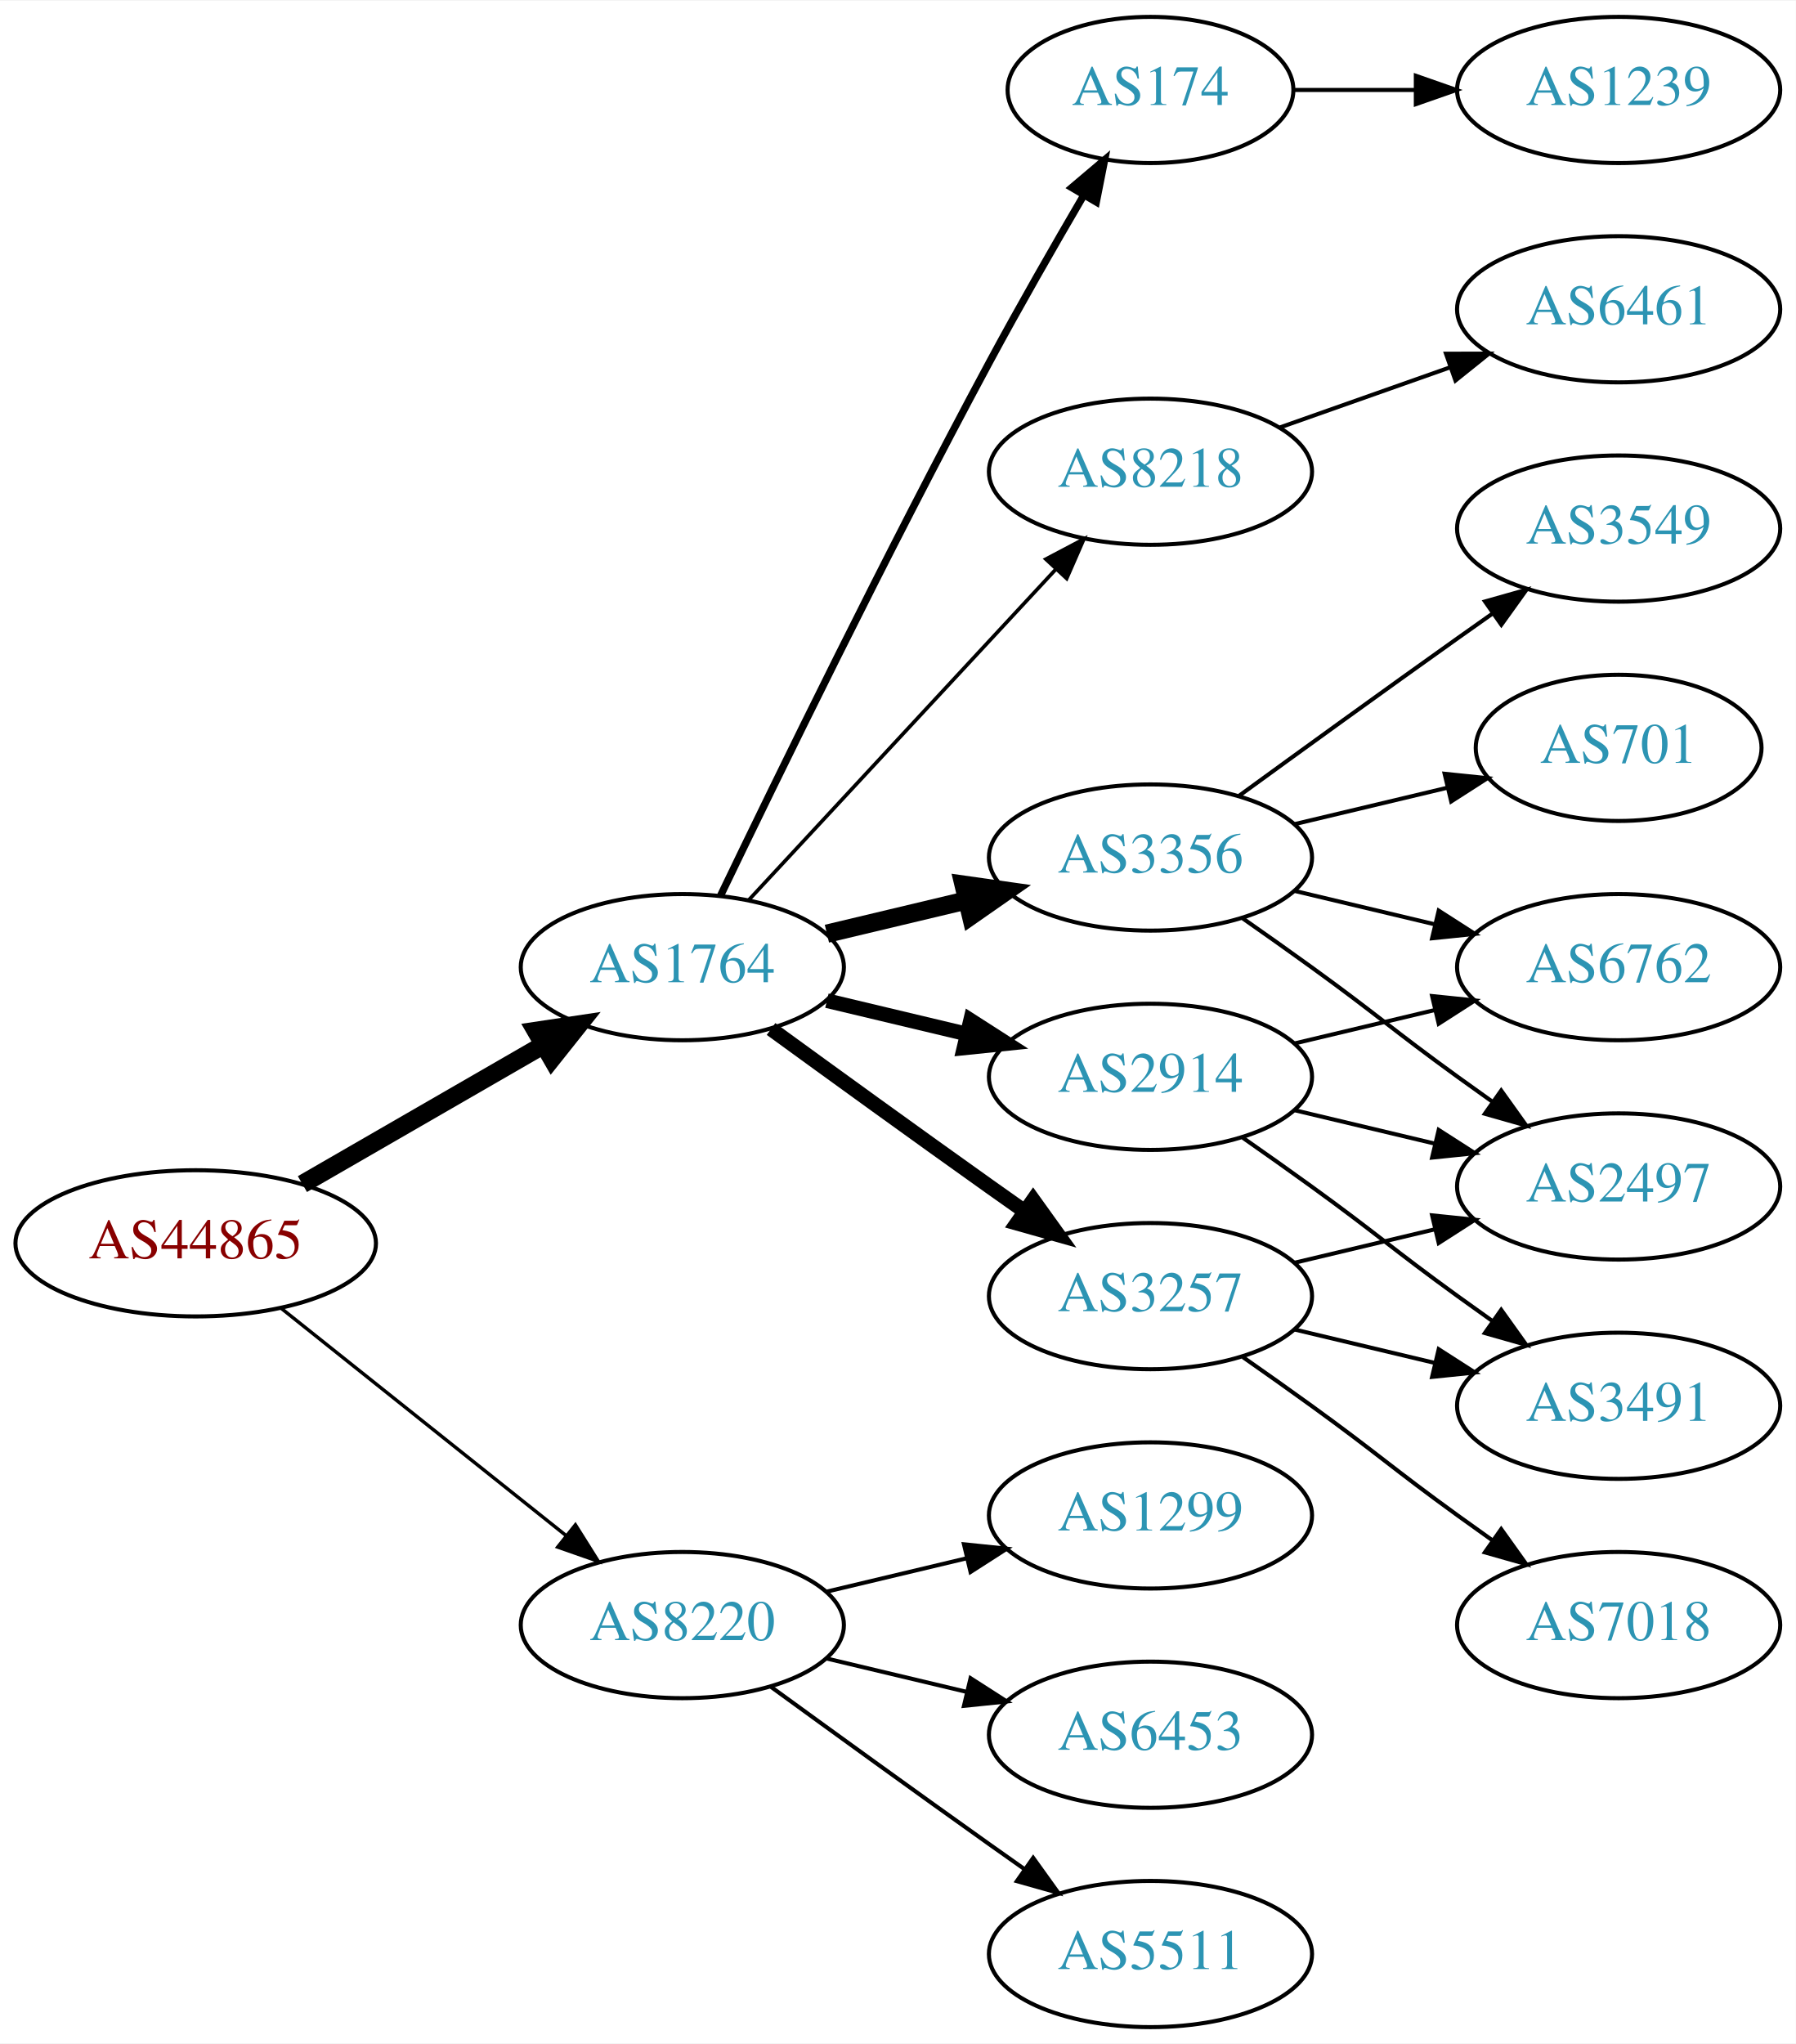
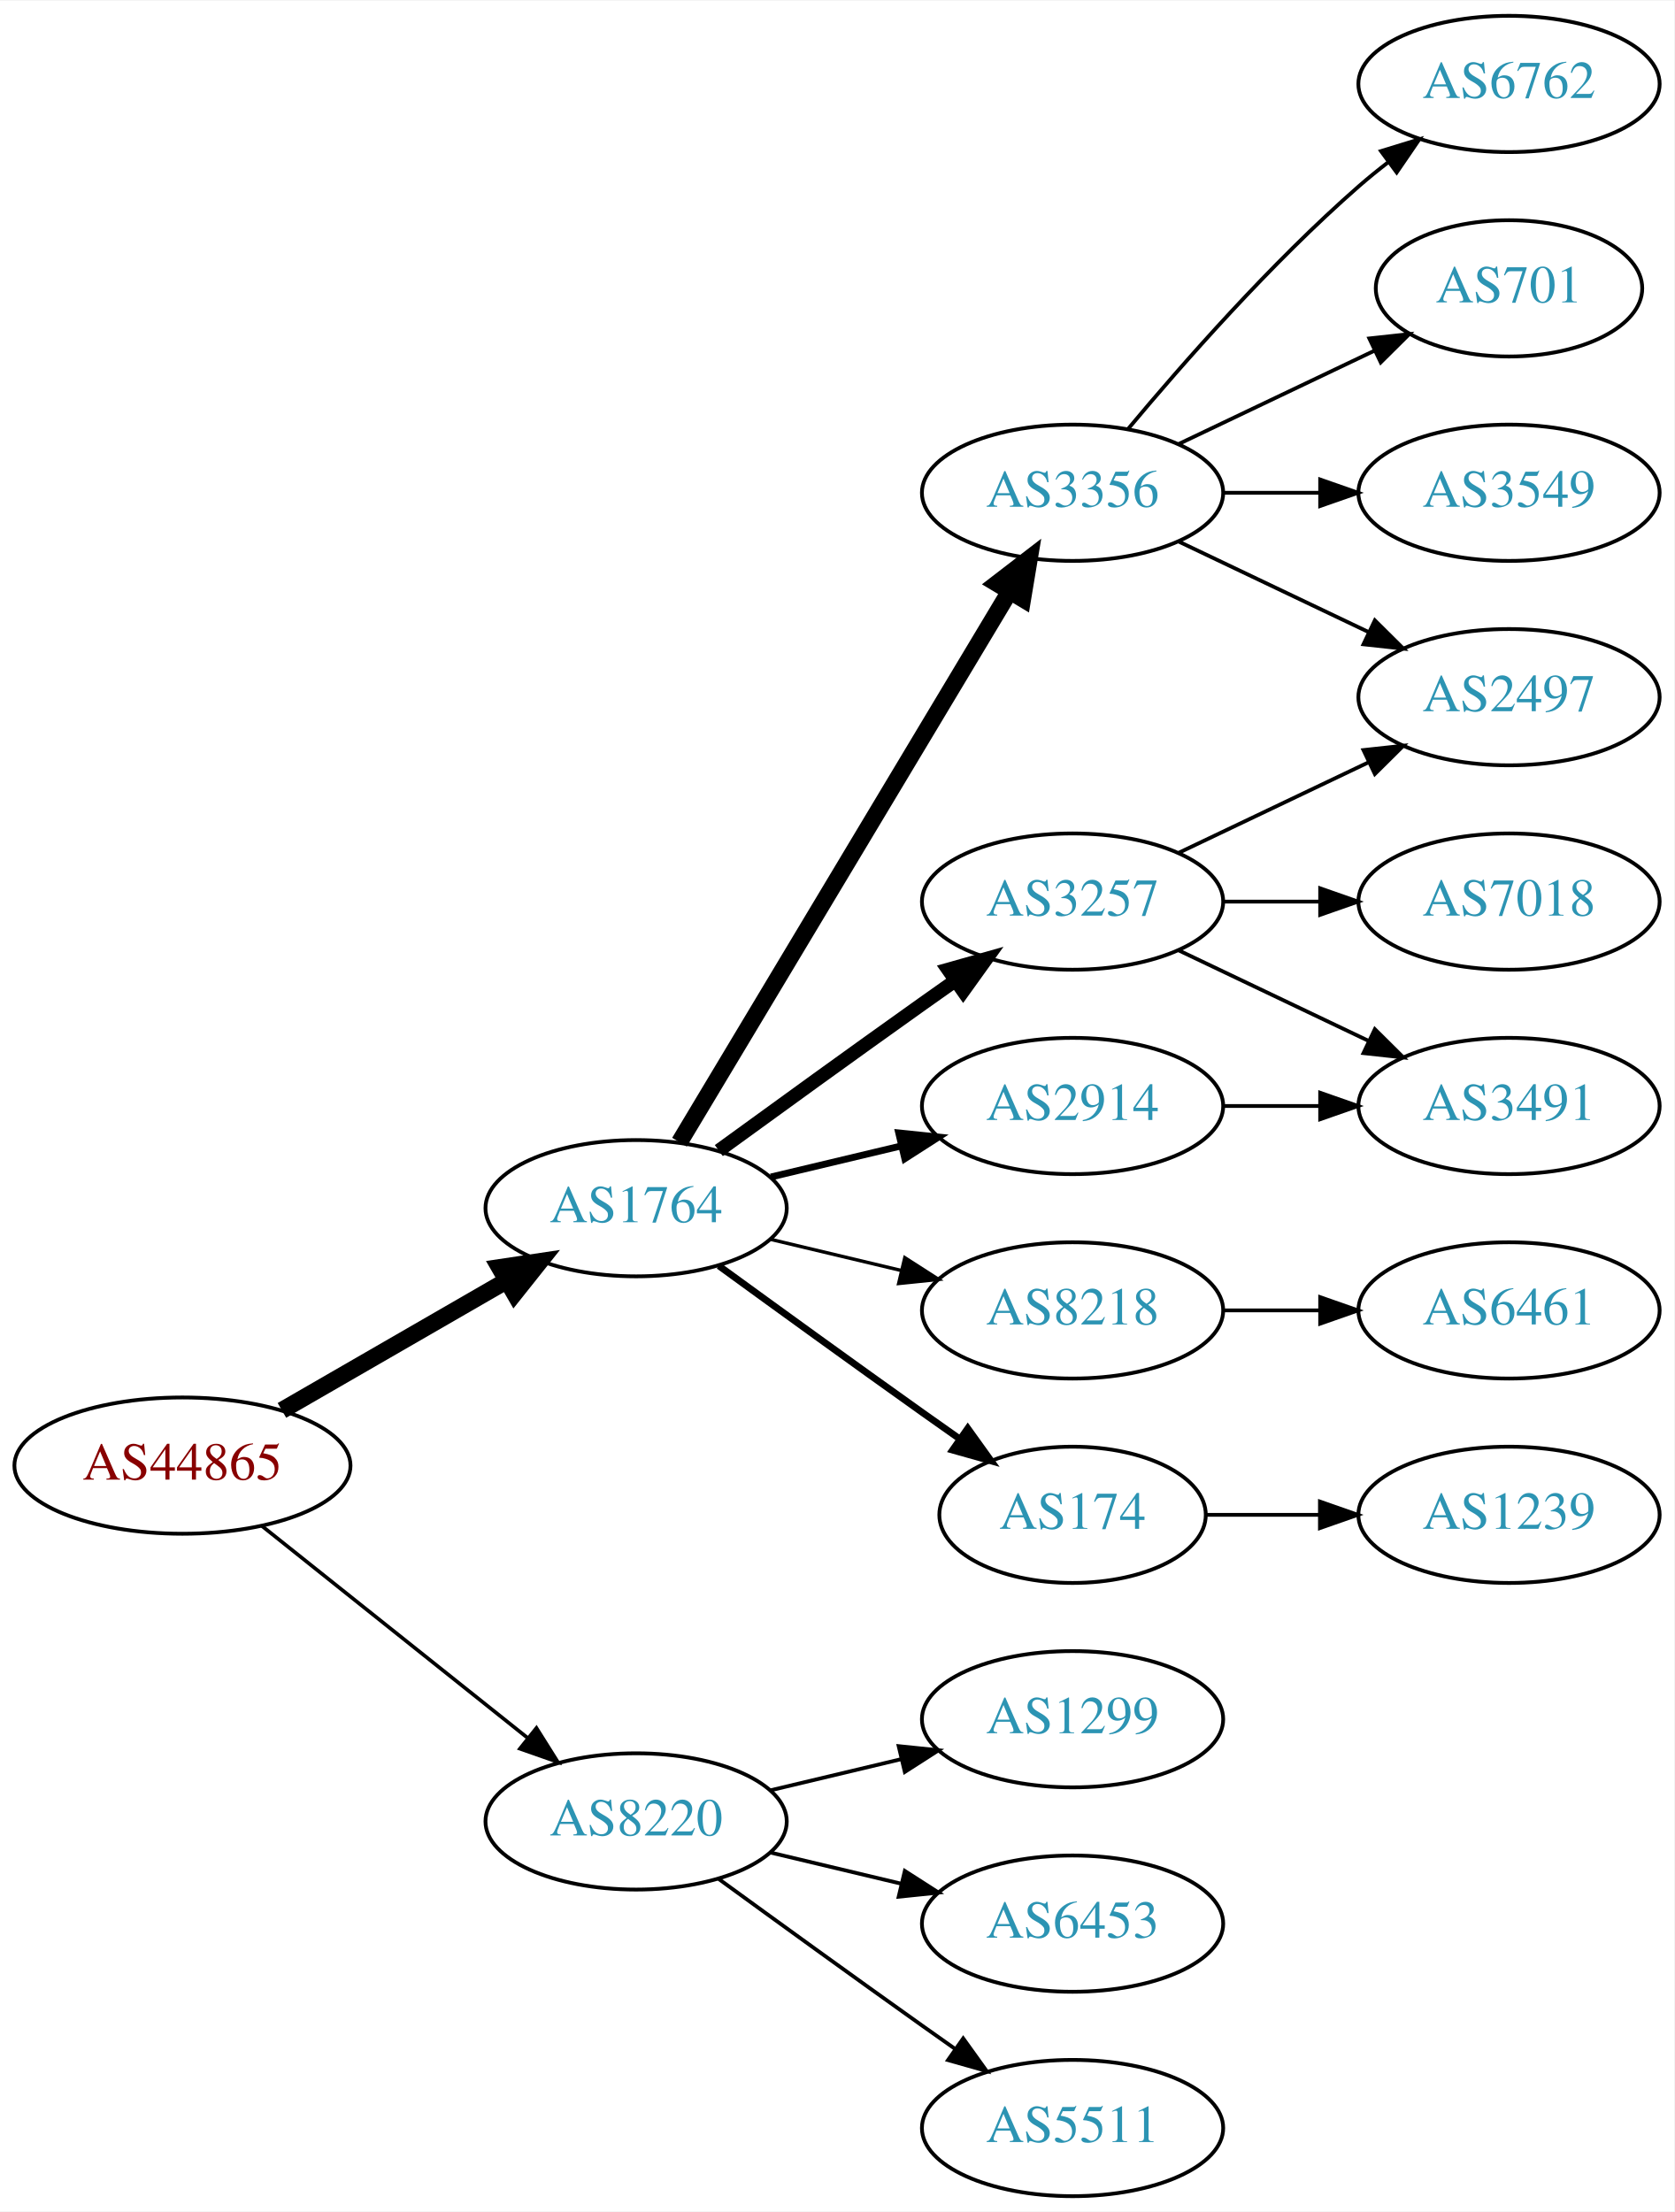
- <svg xmlns="http://www.w3.org/2000/svg" xmlns:xlink="http://www.w3.org/1999/xlink" width="442pt" height="503pt" viewBox="0.00 0.00 442.27 503.00">
-   <g id="graph0" class="graph" transform="scale(1 1) rotate(0) translate(4 499)">
-     <polygon fill="white" stroke="none" points="-4,4 -4,-499 438.271,-499 438.271,4 -4,4" />
+ <svg xmlns="http://www.w3.org/2000/svg" xmlns:xlink="http://www.w3.org/1999/xlink" width="442pt" height="584pt" viewBox="0.00 0.00 442.27 584.00">
+   <g id="graph0" class="graph" transform="scale(1 1) rotate(0) translate(4 580)">
+     <polygon fill="white" stroke="none" points="-4,4 -4,-580 438.271,-580 438.271,4 -4,4" />
    <g id="node1" class="node">
      <g id="a_node1">
        <a xlink:href="/asn/44865" xlink:title="AS44865 ~ derStandard.at GmbH [AT]">
          <ellipse fill="#ffffff" stroke="black" cx="44.196" cy="-193" rx="44.393" ry="18" />
          <text text-anchor="middle" x="44.196" y="-189.3" font-family="Times,serif" font-size="14.00" fill="#880000">AS44865</text>
        </a>
      </g>
    </g>
    <g id="node2" class="node">
      <g id="a_node2">
        <a xlink:href="/asn/1764" xlink:title="AS1764 ~ NEXTLAYER-AS [AT]">
          <ellipse fill="#ffffff" stroke="black" cx="164.039" cy="-261" rx="39.794" ry="18" />
          <text text-anchor="middle" x="164.039" y="-257.3" font-family="Times,serif" font-size="14.00" fill="#2c94b3">AS1764</text>
        </a>
      </g>
    </g>
    <g id="edge1" class="edge">
      <path fill="none" stroke="black" stroke-width="4.5" d="M70.476,-207.588C87.796,-217.582 110.947,-230.941 129.763,-241.799" />
      <polygon fill="black" stroke="black" stroke-width="4.5" points="127.978,-245.314 138.607,-246.902 131.914,-238.493 127.978,-245.314" />
    </g>
    <g id="node3" class="node">
      <g id="a_node3">
        <a xlink:href="/asn/8220" xlink:title="AS8220 ~ COLT [GB]">
          <ellipse fill="#ffffff" stroke="black" cx="164.039" cy="-99" rx="39.794" ry="18" />
          <text text-anchor="middle" x="164.039" y="-95.3" font-family="Times,serif" font-size="14.00" fill="#2c94b3">AS8220</text>
        </a>
      </g>
    </g>
    <g id="edge2" class="edge">
-       <path fill="none" stroke="black" stroke-width="0.844" d="M65.186,-177.054C84.518,-161.634 113.969,-138.141 135.512,-120.957" />
-       <polygon fill="black" stroke="black" stroke-width="0.844" points="137.708,-123.682 143.343,-114.71 133.343,-118.21 137.708,-123.682" />
+       <path fill="none" stroke="black" stroke-width="0.964" d="M65.186,-177.054C84.518,-161.634 113.969,-138.141 135.512,-120.957" />
+       <polygon fill="black" stroke="black" stroke-width="0.964" points="137.708,-123.682 143.343,-114.71 133.343,-118.21 137.708,-123.682" />
    </g>
    <g id="node4" class="node">
      <g id="a_node4">
-         <a xlink:href="/asn/3257" xlink:title="AS3257 ~ GTT [DE]">
-           <ellipse fill="#ffffff" stroke="black" cx="279.332" cy="-180" rx="39.794" ry="18" />
-           <text text-anchor="middle" x="279.332" y="-176.3" font-family="Times,serif" font-size="14.00" fill="#2c94b3">AS3257</text>
+         <a xlink:href="/asn/3356" xlink:title="AS3356 ~ Level 3 Parent, LLC [US]">
+           <ellipse fill="#ffffff" stroke="black" cx="279.332" cy="-450" rx="39.794" ry="18" />
+           <text text-anchor="middle" x="279.332" y="-446.3" font-family="Times,serif" font-size="14.00" fill="#2c94b3">AS3356</text>
        </a>
      </g>
    </g>
    <g id="edge3" class="edge">
-       <path fill="none" stroke="black" stroke-width="3.6" d="M185.887,-245.778C200.821,-234.909 221.435,-219.975 239.685,-207 242.506,-204.995 245.449,-202.915 248.397,-200.841" />
-       <polygon fill="black" stroke="black" stroke-width="3.6" points="250.443,-203.681 256.621,-195.074 246.424,-197.95 250.443,-203.681" />
+       <path fill="none" stroke="black" stroke-width="4.5" d="M175.494,-278.442C195.475,-311.775 239.18,-384.686 262.666,-423.866" />
+       <polygon fill="black" stroke="black" stroke-width="4.5" points="259.383,-426.048 267.902,-432.6 266.137,-421.999 259.383,-426.048" />
    </g>
    <g id="node5" class="node">
      <g id="a_node5">
-         <a xlink:href="/asn/3356" xlink:title="AS3356 ~ Level 3 Parent, LLC [US]">
-           <ellipse fill="#ffffff" stroke="black" cx="279.332" cy="-288" rx="39.794" ry="18" />
-           <text text-anchor="middle" x="279.332" y="-284.3" font-family="Times,serif" font-size="14.00" fill="#2c94b3">AS3356</text>
+         <a xlink:href="/asn/3257" xlink:title="AS3257 ~ GTT [DE]">
+           <ellipse fill="#ffffff" stroke="black" cx="279.332" cy="-342" rx="39.794" ry="18" />
+           <text text-anchor="middle" x="279.332" y="-338.3" font-family="Times,serif" font-size="14.00" fill="#2c94b3">AS3257</text>
        </a>
      </g>
    </g>
    <g id="edge4" class="edge">
-       <path fill="none" stroke="black" stroke-width="4.5" d="M199.646,-269.248C210.517,-271.838 222.671,-274.735 234.114,-277.462" />
-       <polygon fill="black" stroke="black" stroke-width="4.5" points="233.296,-281.315 243.936,-279.803 235.122,-273.654 233.296,-281.315" />
+       <path fill="none" stroke="black" stroke-width="3.6" d="M185.887,-276.222C200.821,-287.091 221.435,-302.025 239.685,-315 242.506,-317.005 245.449,-319.085 248.397,-321.159" />
+       <polygon fill="black" stroke="black" stroke-width="3.6" points="246.424,-324.05 256.621,-326.926 250.443,-318.319 246.424,-324.05" />
    </g>
    <g id="node6" class="node">
      <g id="a_node6">
-         <a xlink:href="/asn/2914" xlink:title="AS2914 ~ NTT America, Inc. [US]">
+         <a xlink:href="/asn/8218" xlink:title="AS8218 ~ legacy Neotelecoms [FR]">
          <ellipse fill="#ffffff" stroke="black" cx="279.332" cy="-234" rx="39.794" ry="18" />
-           <text text-anchor="middle" x="279.332" y="-230.3" font-family="Times,serif" font-size="14.00" fill="#2c94b3">AS2914</text>
+           <text text-anchor="middle" x="279.332" y="-230.3" font-family="Times,serif" font-size="14.00" fill="#2c94b3">AS8218</text>
        </a>
      </g>
    </g>
    <g id="edge5" class="edge">
-       <path fill="none" stroke="black" stroke-width="3.6" d="M199.646,-252.752C210.517,-250.162 222.671,-247.265 234.114,-244.538" />
-       <polygon fill="black" stroke="black" stroke-width="3.6" points="235.02,-247.92 243.936,-242.197 233.397,-241.111 235.02,-247.92" />
+       <path fill="none" stroke="black" stroke-width="0.9" d="M199.646,-252.752C210.517,-250.162 222.671,-247.265 234.114,-244.538" />
+       <polygon fill="black" stroke="black" stroke-width="0.9" points="235.02,-247.92 243.936,-242.197 233.397,-241.111 235.02,-247.92" />
    </g>
    <g id="node7" class="node">
      <g id="a_node7">
-         <a xlink:href="/asn/174" xlink:title="AS174 ~ Cogent Communications [US]">
-           <ellipse fill="#ffffff" stroke="black" cx="279.332" cy="-477" rx="35.194" ry="18" />
-           <text text-anchor="middle" x="279.332" y="-473.3" font-family="Times,serif" font-size="14.00" fill="#2c94b3">AS174</text>
+         <a xlink:href="/asn/2914" xlink:title="AS2914 ~ NTT America, Inc. [US]">
+           <ellipse fill="#ffffff" stroke="black" cx="279.332" cy="-288" rx="39.794" ry="18" />
+           <text text-anchor="middle" x="279.332" y="-284.3" font-family="Times,serif" font-size="14.00" fill="#2c94b3">AS2914</text>
        </a>
      </g>
    </g>
    <g id="edge6" class="edge">
-       <path fill="none" stroke="black" stroke-width="1.8" d="M173.443,-278.605C186.929,-306.659 214.452,-363.124 239.685,-410 247.04,-423.662 255.628,-438.641 262.839,-450.964" />
-       <polygon fill="black" stroke="black" stroke-width="1.8" points="259.953,-452.961 268.041,-459.804 265.986,-449.411 259.953,-452.961" />
+       <path fill="none" stroke="black" stroke-width="1.8" d="M199.646,-269.248C210.517,-271.838 222.671,-274.735 234.114,-277.462" />
+       <polygon fill="black" stroke="black" stroke-width="1.8" points="233.397,-280.889 243.936,-279.803 235.02,-274.08 233.397,-280.889" />
    </g>
    <g id="node8" class="node">
      <g id="a_node8">
-         <a xlink:href="/asn/8218" xlink:title="AS8218 ~ legacy Neotelecoms [FR]">
-           <ellipse fill="#ffffff" stroke="black" cx="279.332" cy="-383" rx="39.794" ry="18" />
-           <text text-anchor="middle" x="279.332" y="-379.3" font-family="Times,serif" font-size="14.00" fill="#2c94b3">AS8218</text>
+         <a xlink:href="/asn/174" xlink:title="AS174 ~ Cogent Communications [US]">
+           <ellipse fill="#ffffff" stroke="black" cx="279.332" cy="-180" rx="35.194" ry="18" />
+           <text text-anchor="middle" x="279.332" y="-176.3" font-family="Times,serif" font-size="14.00" fill="#2c94b3">AS174</text>
        </a>
      </g>
    </g>
    <g id="edge7" class="edge">
-       <path fill="none" stroke="black" stroke-width="0.9" d="M180.318,-277.453C199.829,-298.464 233.737,-334.978 256.108,-359.068" />
-       <polygon fill="black" stroke="black" stroke-width="0.9" points="253.563,-361.472 262.933,-366.418 258.693,-356.708 253.563,-361.472" />
+       <path fill="none" stroke="black" stroke-width="1.8" d="M185.887,-245.778C200.821,-234.909 221.435,-219.975 239.685,-207 242.895,-204.718 246.264,-202.339 249.619,-199.982" />
+       <polygon fill="black" stroke="black" stroke-width="1.8" points="251.647,-202.834 257.83,-194.23 247.631,-197.101 251.647,-202.834" />
    </g>
    <g id="node17" class="node">
      <g id="a_node17">
        <a xlink:href="/asn/1299" xlink:title="AS1299 ~ Telia Carrier [EU]">
          <ellipse fill="#ffffff" stroke="black" cx="279.332" cy="-126" rx="39.794" ry="18" />
          <text text-anchor="middle" x="279.332" y="-122.3" font-family="Times,serif" font-size="14.00" fill="#2c94b3">AS1299</text>
        </a>
      </g>
    </g>
-     <g id="edge20" class="edge">
+     <g id="edge18" class="edge">
      <path fill="none" stroke="black" d="M199.646,-107.248C210.517,-109.838 222.671,-112.735 234.114,-115.462" />
      <polygon fill="black" stroke="black" points="233.397,-118.889 243.936,-117.803 235.02,-112.08 233.397,-118.889" />
    </g>
    <g id="node18" class="node">
      <g id="a_node18">
        <a xlink:href="/asn/6453" xlink:title="AS6453 ~ TATA COMMUNICATIONS (AMERICA) INC [US]">
          <ellipse fill="#ffffff" stroke="black" cx="279.332" cy="-72" rx="39.794" ry="18" />
          <text text-anchor="middle" x="279.332" y="-68.3" font-family="Times,serif" font-size="14.00" fill="#2c94b3">AS6453</text>
        </a>
      </g>
    </g>
-     <g id="edge21" class="edge">
+     <g id="edge19" class="edge">
      <path fill="none" stroke="black" d="M199.646,-90.752C210.517,-88.162 222.671,-85.265 234.114,-82.538" />
      <polygon fill="black" stroke="black" points="235.02,-85.92 243.936,-80.197 233.397,-79.111 235.02,-85.92" />
    </g>
    <g id="node19" class="node">
      <g id="a_node19">
        <a xlink:href="/asn/5511" xlink:title="AS5511 ~ Orange S.A. [FR]">
          <ellipse fill="#ffffff" stroke="black" cx="279.332" cy="-18" rx="39.794" ry="18" />
          <text text-anchor="middle" x="279.332" y="-14.3" font-family="Times,serif" font-size="14.00" fill="#2c94b3">AS5511</text>
        </a>
      </g>
    </g>
-     <g id="edge22" class="edge">
+     <g id="edge20" class="edge">
      <path fill="none" stroke="black" d="M185.887,-83.778C200.821,-72.909 221.435,-57.975 239.685,-45 242.506,-42.995 245.449,-40.915 248.397,-38.841" />
      <polygon fill="black" stroke="black" points="250.443,-41.681 256.621,-33.074 246.424,-35.95 250.443,-41.681" />
    </g>
+     <g id="node9" class="node">
+       <g id="a_node9">
+         <a xlink:href="/asn/2497" xlink:title="AS2497 ~ Internet Initiative Japan Inc. [JP]">
+           <ellipse fill="#ffffff" stroke="black" cx="394.625" cy="-396" rx="39.794" ry="18" />
+           <text text-anchor="middle" x="394.625" y="-392.3" font-family="Times,serif" font-size="14.00" fill="#2c94b3">AS2497</text>
+         </a>
+       </g>
+     </g>
+     <g id="edge8" class="edge">
+       <path fill="none" stroke="black" d="M307.468,-437.066C322.462,-429.919 341.283,-420.948 357.506,-413.215" />
+       <polygon fill="black" stroke="black" points="359.188,-416.291 366.71,-408.829 356.177,-409.972 359.188,-416.291" />
+     </g>
    <g id="node10" class="node">
      <g id="a_node10">
-         <a xlink:href="/asn/2497" xlink:title="AS2497 ~ Internet Initiative Japan Inc. [JP]">
-           <ellipse fill="#ffffff" stroke="black" cx="394.625" cy="-207" rx="39.794" ry="18" />
-           <text text-anchor="middle" x="394.625" y="-203.3" font-family="Times,serif" font-size="14.00" fill="#2c94b3">AS2497</text>
-         </a>
-       </g>
-     </g>
-     <g id="edge17" class="edge">
-       <path fill="none" stroke="black" d="M314.939,-188.248C325.81,-190.838 337.964,-193.735 349.407,-196.462" />
-       <polygon fill="black" stroke="black" points="348.69,-199.889 359.229,-198.803 350.313,-193.08 348.69,-199.889" />
-     </g>
-     <g id="node13" class="node">
-       <g id="a_node13">
-         <a xlink:href="/asn/3491" xlink:title="AS3491 ~ PCCW Global, Inc. [US]">
-           <ellipse fill="#ffffff" stroke="black" cx="394.625" cy="-153" rx="39.794" ry="18" />
-           <text text-anchor="middle" x="394.625" y="-149.3" font-family="Times,serif" font-size="14.00" fill="#2c94b3">AS3491</text>
-         </a>
-       </g>
-     </g>
-     <g id="edge16" class="edge">
-       <path fill="none" stroke="black" d="M314.939,-171.752C325.81,-169.162 337.964,-166.265 349.407,-163.538" />
-       <polygon fill="black" stroke="black" points="350.313,-166.92 359.229,-161.197 348.69,-160.111 350.313,-166.92" />
-     </g>
-     <g id="node14" class="node">
-       <g id="a_node14">
-         <a xlink:href="/asn/7018" xlink:title="AS7018 ~ AT&amp;T Services, Inc. [US]">
-           <ellipse fill="#ffffff" stroke="black" cx="394.625" cy="-99" rx="39.794" ry="18" />
-           <text text-anchor="middle" x="394.625" y="-95.3" font-family="Times,serif" font-size="14.00" fill="#2c94b3">AS7018</text>
-         </a>
-       </g>
-     </g>
-     <g id="edge15" class="edge">
-       <path fill="none" stroke="black" d="M302.089,-164.991C307.623,-161.121 313.542,-156.936 318.978,-153 335.178,-141.271 338.778,-137.729 354.978,-126 357.781,-123.971 360.712,-121.875 363.653,-119.79" />
-       <polygon fill="black" stroke="black" points="365.704,-122.627 371.868,-114.009 361.675,-116.903 365.704,-122.627" />
-     </g>
-     <g id="node9" class="node">
-       <g id="a_node9">
-         <a xlink:href="/asn/3549" xlink:title="AS3549 ~ Level 3 Parent, LLC [US]">
-           <ellipse fill="#ffffff" stroke="black" cx="394.625" cy="-369" rx="39.794" ry="18" />
-           <text text-anchor="middle" x="394.625" y="-365.3" font-family="Times,serif" font-size="14.00" fill="#2c94b3">AS3549</text>
-         </a>
-       </g>
-     </g>
-     <g id="edge8" class="edge">
-       <path fill="none" stroke="black" d="M301.18,-303.222C316.114,-314.091 336.727,-329.025 354.978,-342 357.799,-344.005 360.742,-346.085 363.69,-348.159" />
-       <polygon fill="black" stroke="black" points="361.717,-351.05 371.914,-353.926 365.736,-345.319 361.717,-351.05" />
+         <a xlink:href="/asn/6762" xlink:title="AS6762 ~ TELECOM ITALIA SPARKLE S.p.A. [IT]">
+           <ellipse fill="#ffffff" stroke="black" cx="394.625" cy="-558" rx="39.794" ry="18" />
+           <text text-anchor="middle" x="394.625" y="-554.3" font-family="Times,serif" font-size="14.00" fill="#2c94b3">AS6762</text>
+         </a>
+       </g>
    </g>
    <g id="edge9" class="edge">
-       <path fill="none" stroke="black" d="M302.089,-272.991C307.623,-269.121 313.542,-264.936 318.978,-261 335.178,-249.271 338.778,-245.729 354.978,-234 357.781,-231.971 360.712,-229.875 363.653,-227.79" />
-       <polygon fill="black" stroke="black" points="365.704,-230.627 371.868,-222.009 361.675,-224.903 365.704,-230.627" />
+       <path fill="none" stroke="black" d="M293.962,-466.817C308.244,-483.929 331.791,-510.745 354.978,-531 357.444,-533.154 360.082,-535.294 362.78,-537.372" />
+       <polygon fill="black" stroke="black" points="360.805,-540.264 370.934,-543.37 364.953,-534.625 360.805,-540.264" />
    </g>
    <g id="node11" class="node">
      <g id="a_node11">
        <a xlink:href="/asn/701" xlink:title="AS701 ~ UUNET [US]">
-           <ellipse fill="#ffffff" stroke="black" cx="394.625" cy="-315" rx="35.194" ry="18" />
-           <text text-anchor="middle" x="394.625" y="-311.3" font-family="Times,serif" font-size="14.00" fill="#2c94b3">AS701</text>
+           <ellipse fill="#ffffff" stroke="black" cx="394.625" cy="-504" rx="35.194" ry="18" />
+           <text text-anchor="middle" x="394.625" y="-500.3" font-family="Times,serif" font-size="14.00" fill="#2c94b3">AS701</text>
        </a>
      </g>
    </g>
    <g id="edge10" class="edge">
-       <path fill="none" stroke="black" d="M314.939,-296.248C326.733,-299.058 340.038,-302.229 352.306,-305.153" />
-       <polygon fill="black" stroke="black" points="351.772,-308.624 362.311,-307.537 353.394,-301.814 351.772,-308.624" />
+       <path fill="none" stroke="black" d="M307.468,-462.934C322.9,-470.29 342.385,-479.577 358.92,-487.459" />
+       <polygon fill="black" stroke="black" points="357.729,-490.768 368.262,-491.911 360.741,-484.449 357.729,-490.768" />
    </g>
    <g id="node12" class="node">
      <g id="a_node12">
-         <a xlink:href="/asn/6762" xlink:title="AS6762 ~ TELECOM ITALIA SPARKLE S.p.A. [IT]">
-           <ellipse fill="#ffffff" stroke="black" cx="394.625" cy="-261" rx="39.794" ry="18" />
-           <text text-anchor="middle" x="394.625" y="-257.3" font-family="Times,serif" font-size="14.00" fill="#2c94b3">AS6762</text>
+         <a xlink:href="/asn/3549" xlink:title="AS3549 ~ Level 3 Parent, LLC [US]">
+           <ellipse fill="#ffffff" stroke="black" cx="394.625" cy="-450" rx="39.794" ry="18" />
+           <text text-anchor="middle" x="394.625" y="-446.3" font-family="Times,serif" font-size="14.00" fill="#2c94b3">AS3549</text>
        </a>
      </g>
    </g>
    <g id="edge11" class="edge">
-       <path fill="none" stroke="black" d="M314.939,-279.752C325.81,-277.162 337.964,-274.265 349.407,-271.538" />
-       <polygon fill="black" stroke="black" points="350.313,-274.92 359.229,-269.197 348.69,-268.111 350.313,-274.92" />
+       <path fill="none" stroke="black" d="M319.004,-450C327.207,-450 335.971,-450 344.503,-450" />
+       <polygon fill="black" stroke="black" points="344.742,-453.5 354.742,-450 344.742,-446.5 344.742,-453.5" />
    </g>
    <g id="edge13" class="edge">
-       <path fill="none" stroke="black" d="M314.939,-225.752C325.81,-223.162 337.964,-220.265 349.407,-217.538" />
-       <polygon fill="black" stroke="black" points="350.313,-220.92 359.229,-215.197 348.69,-214.111 350.313,-220.92" />
+       <path fill="none" stroke="black" d="M307.468,-354.934C322.462,-362.081 341.283,-371.052 357.506,-378.785" />
+       <polygon fill="black" stroke="black" points="356.177,-382.028 366.71,-383.171 359.188,-375.709 356.177,-382.028" />
+     </g>
+     <g id="node13" class="node">
+       <g id="a_node13">
+         <a xlink:href="/asn/7018" xlink:title="AS7018 ~ ATT-INTERNET4 [US]">
+           <ellipse fill="#ffffff" stroke="black" cx="394.625" cy="-342" rx="39.794" ry="18" />
+           <text text-anchor="middle" x="394.625" y="-338.3" font-family="Times,serif" font-size="14.00" fill="#2c94b3">AS7018</text>
+         </a>
+       </g>
    </g>
    <g id="edge12" class="edge">
-       <path fill="none" stroke="black" d="M314.939,-242.248C325.81,-244.838 337.964,-247.735 349.407,-250.462" />
-       <polygon fill="black" stroke="black" points="348.69,-253.889 359.229,-252.803 350.313,-247.08 348.69,-253.889" />
+       <path fill="none" stroke="black" d="M319.004,-342C327.207,-342 335.971,-342 344.503,-342" />
+       <polygon fill="black" stroke="black" points="344.742,-345.5 354.742,-342 344.742,-338.5 344.742,-345.5" />
+     </g>
+     <g id="node14" class="node">
+       <g id="a_node14">
+         <a xlink:href="/asn/3491" xlink:title="AS3491 ~ PCCW Global, Inc. [US]">
+           <ellipse fill="#ffffff" stroke="black" cx="394.625" cy="-288" rx="39.794" ry="18" />
+           <text text-anchor="middle" x="394.625" y="-284.3" font-family="Times,serif" font-size="14.00" fill="#2c94b3">AS3491</text>
+         </a>
+       </g>
    </g>
    <g id="edge14" class="edge">
-       <path fill="none" stroke="black" d="M302.089,-218.991C307.623,-215.121 313.542,-210.936 318.978,-207 335.178,-195.271 338.778,-191.729 354.978,-180 357.781,-177.971 360.712,-175.875 363.653,-173.79" />
-       <polygon fill="black" stroke="black" points="365.704,-176.627 371.868,-168.009 361.675,-170.903 365.704,-176.627" />
+       <path fill="none" stroke="black" d="M307.468,-329.066C322.462,-321.919 341.283,-312.948 357.506,-305.215" />
+       <polygon fill="black" stroke="black" points="359.188,-308.291 366.71,-300.829 356.177,-301.972 359.188,-308.291" />
+     </g>
+     <g id="node15" class="node">
+       <g id="a_node15">
+         <a xlink:href="/asn/6461" xlink:title="AS6461 ~ Zayo Bandwidth [US]">
+           <ellipse fill="#ffffff" stroke="black" cx="394.625" cy="-234" rx="39.794" ry="18" />
+           <text text-anchor="middle" x="394.625" y="-230.3" font-family="Times,serif" font-size="14.00" fill="#2c94b3">AS6461</text>
+         </a>
+       </g>
+     </g>
+     <g id="edge15" class="edge">
+       <path fill="none" stroke="black" d="M319.004,-234C327.207,-234 335.971,-234 344.503,-234" />
+       <polygon fill="black" stroke="black" points="344.742,-237.5 354.742,-234 344.742,-230.5 344.742,-237.5" />
+     </g>
+     <g id="edge16" class="edge">
+       <path fill="none" stroke="black" d="M319.004,-288C327.207,-288 335.971,-288 344.503,-288" />
+       <polygon fill="black" stroke="black" points="344.742,-291.5 354.742,-288 344.742,-284.5 344.742,-291.5" />
    </g>
    <g id="node16" class="node">
      <g id="a_node16">
        <a xlink:href="/asn/1239" xlink:title="AS1239 ~ Sprint [US]">
-           <ellipse fill="#ffffff" stroke="black" cx="394.625" cy="-477" rx="39.794" ry="18" />
-           <text text-anchor="middle" x="394.625" y="-473.3" font-family="Times,serif" font-size="14.00" fill="#2c94b3">AS1239</text>
-         </a>
-       </g>
-     </g>
-     <g id="edge19" class="edge">
-       <path fill="none" stroke="black" d="M314.631,-477C324.008,-477 334.358,-477 344.393,-477" />
-       <polygon fill="black" stroke="black" points="344.681,-480.5 354.681,-477 344.681,-473.5 344.681,-480.5" />
-     </g>
-     <g id="node15" class="node">
-       <g id="a_node15">
-         <a xlink:href="/asn/6461" xlink:title="AS6461 ~ Zayo Bandwidth [US]">
-           <ellipse fill="#ffffff" stroke="black" cx="394.625" cy="-423" rx="39.794" ry="18" />
-           <text text-anchor="middle" x="394.625" y="-419.3" font-family="Times,serif" font-size="14.00" fill="#2c94b3">AS6461</text>
-         </a>
-       </g>
-     </g>
-     <g id="edge18" class="edge">
-       <path fill="none" stroke="black" d="M311.289,-393.93C324.153,-398.472 339.259,-403.805 352.995,-408.655" />
-       <polygon fill="black" stroke="black" points="352.109,-412.054 362.704,-412.083 354.44,-405.453 352.109,-412.054" />
+           <ellipse fill="#ffffff" stroke="black" cx="394.625" cy="-180" rx="39.794" ry="18" />
+           <text text-anchor="middle" x="394.625" y="-176.3" font-family="Times,serif" font-size="14.00" fill="#2c94b3">AS1239</text>
+         </a>
+       </g>
+     </g>
+     <g id="edge17" class="edge">
+       <path fill="none" stroke="black" d="M314.631,-180C324.008,-180 334.358,-180 344.393,-180" />
+       <polygon fill="black" stroke="black" points="344.681,-183.5 354.681,-180 344.681,-176.5 344.681,-183.5" />
    </g>
  </g>
</svg>
